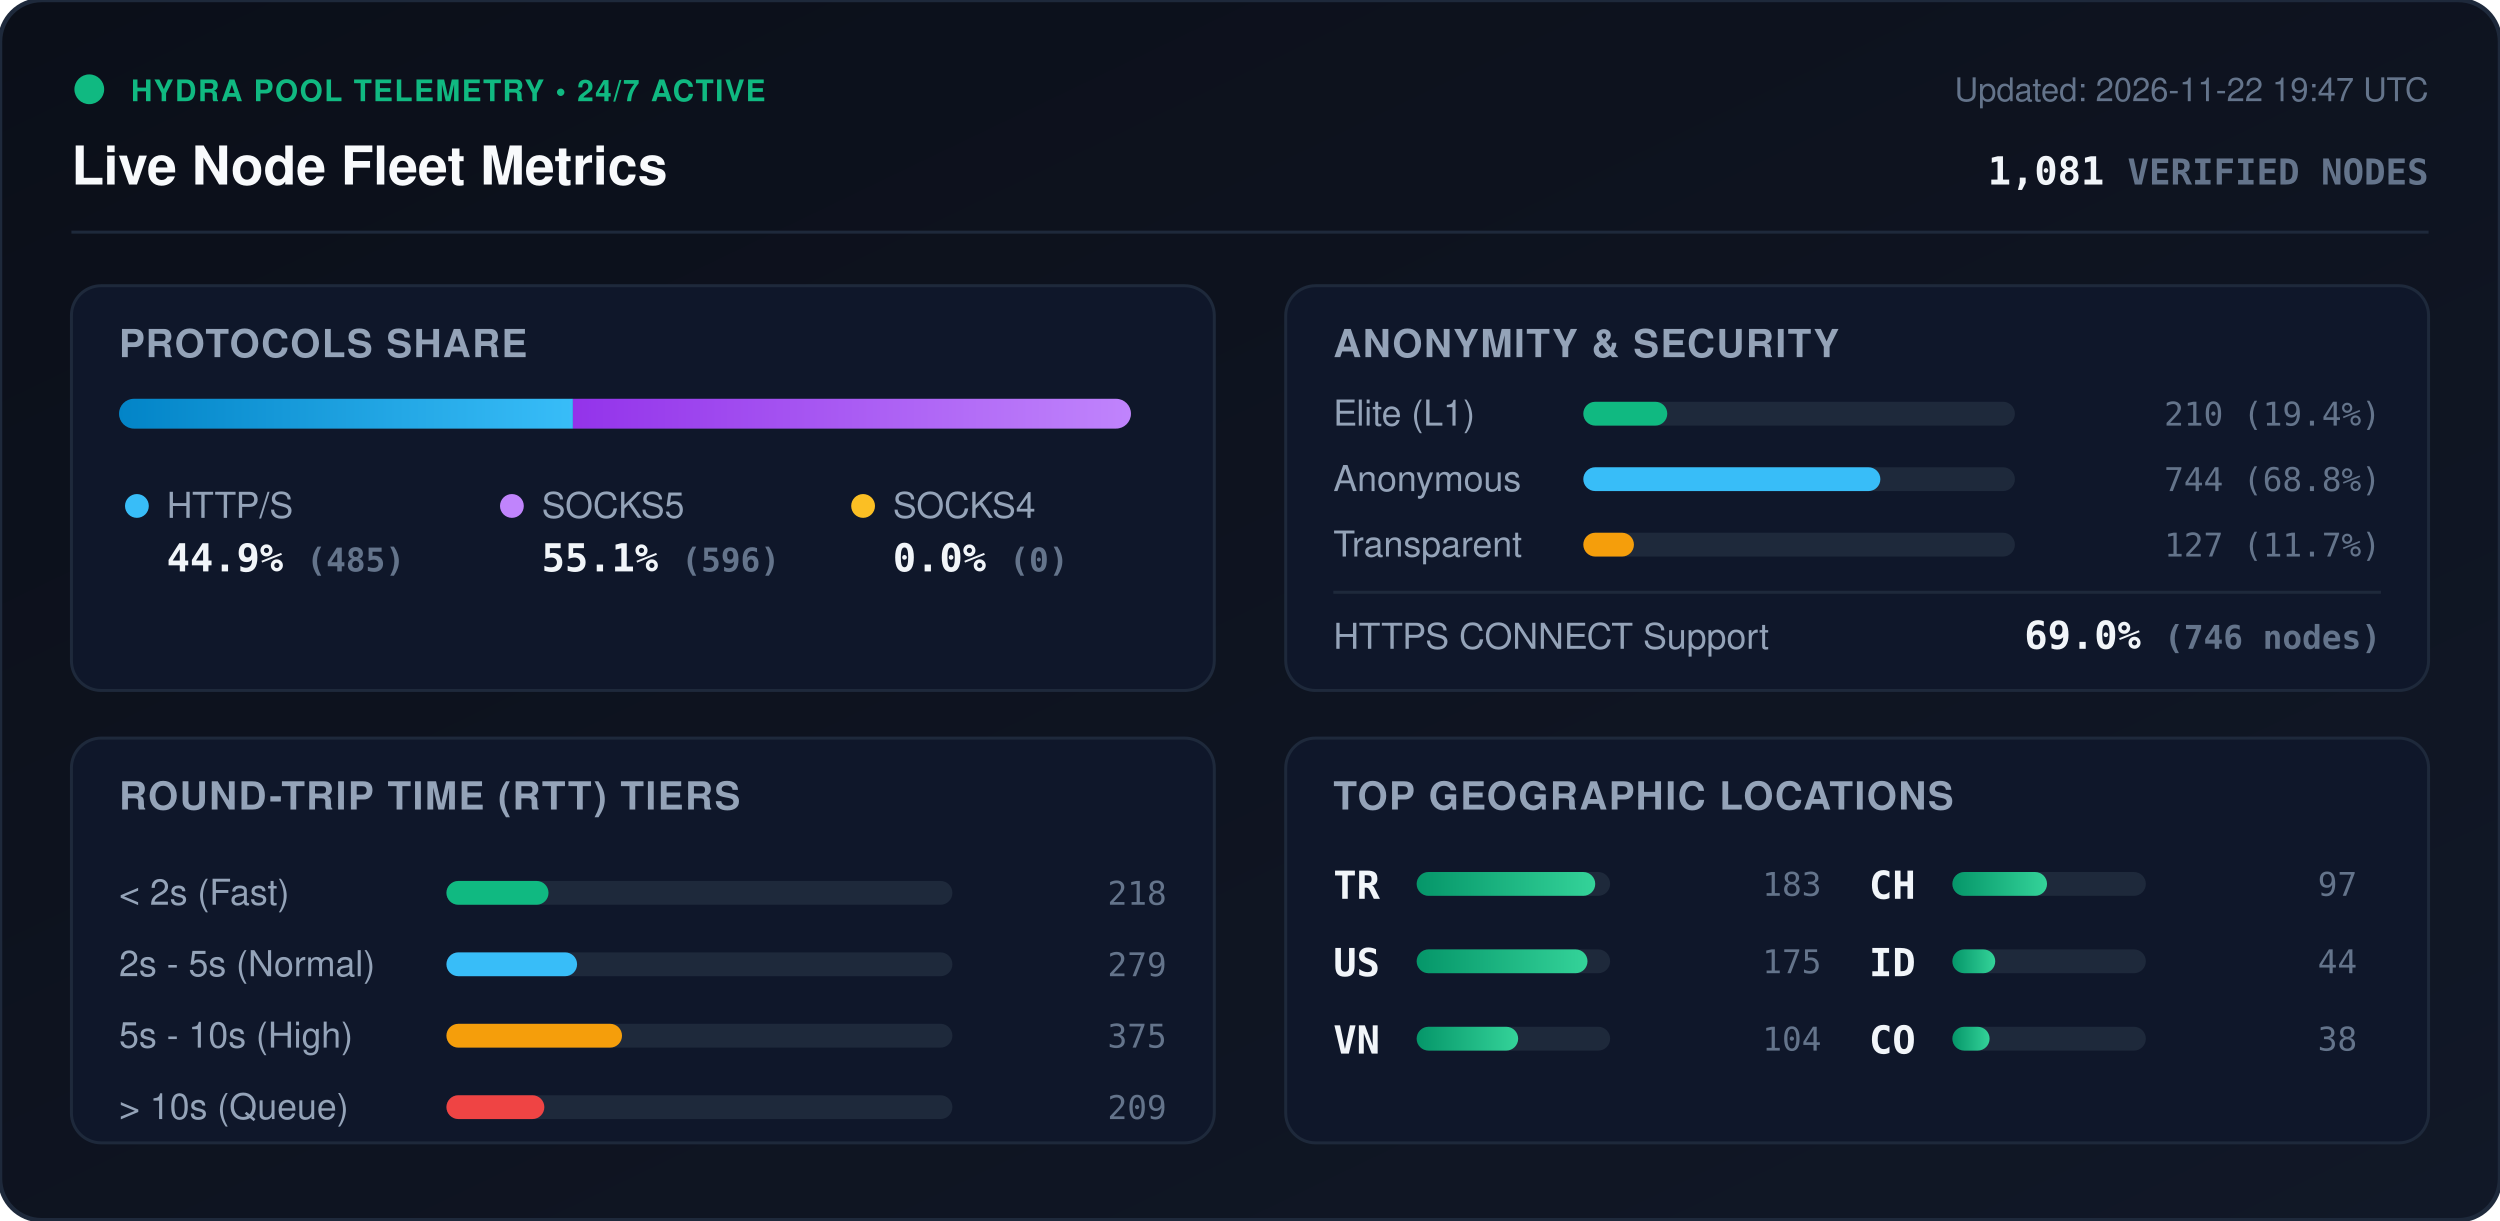
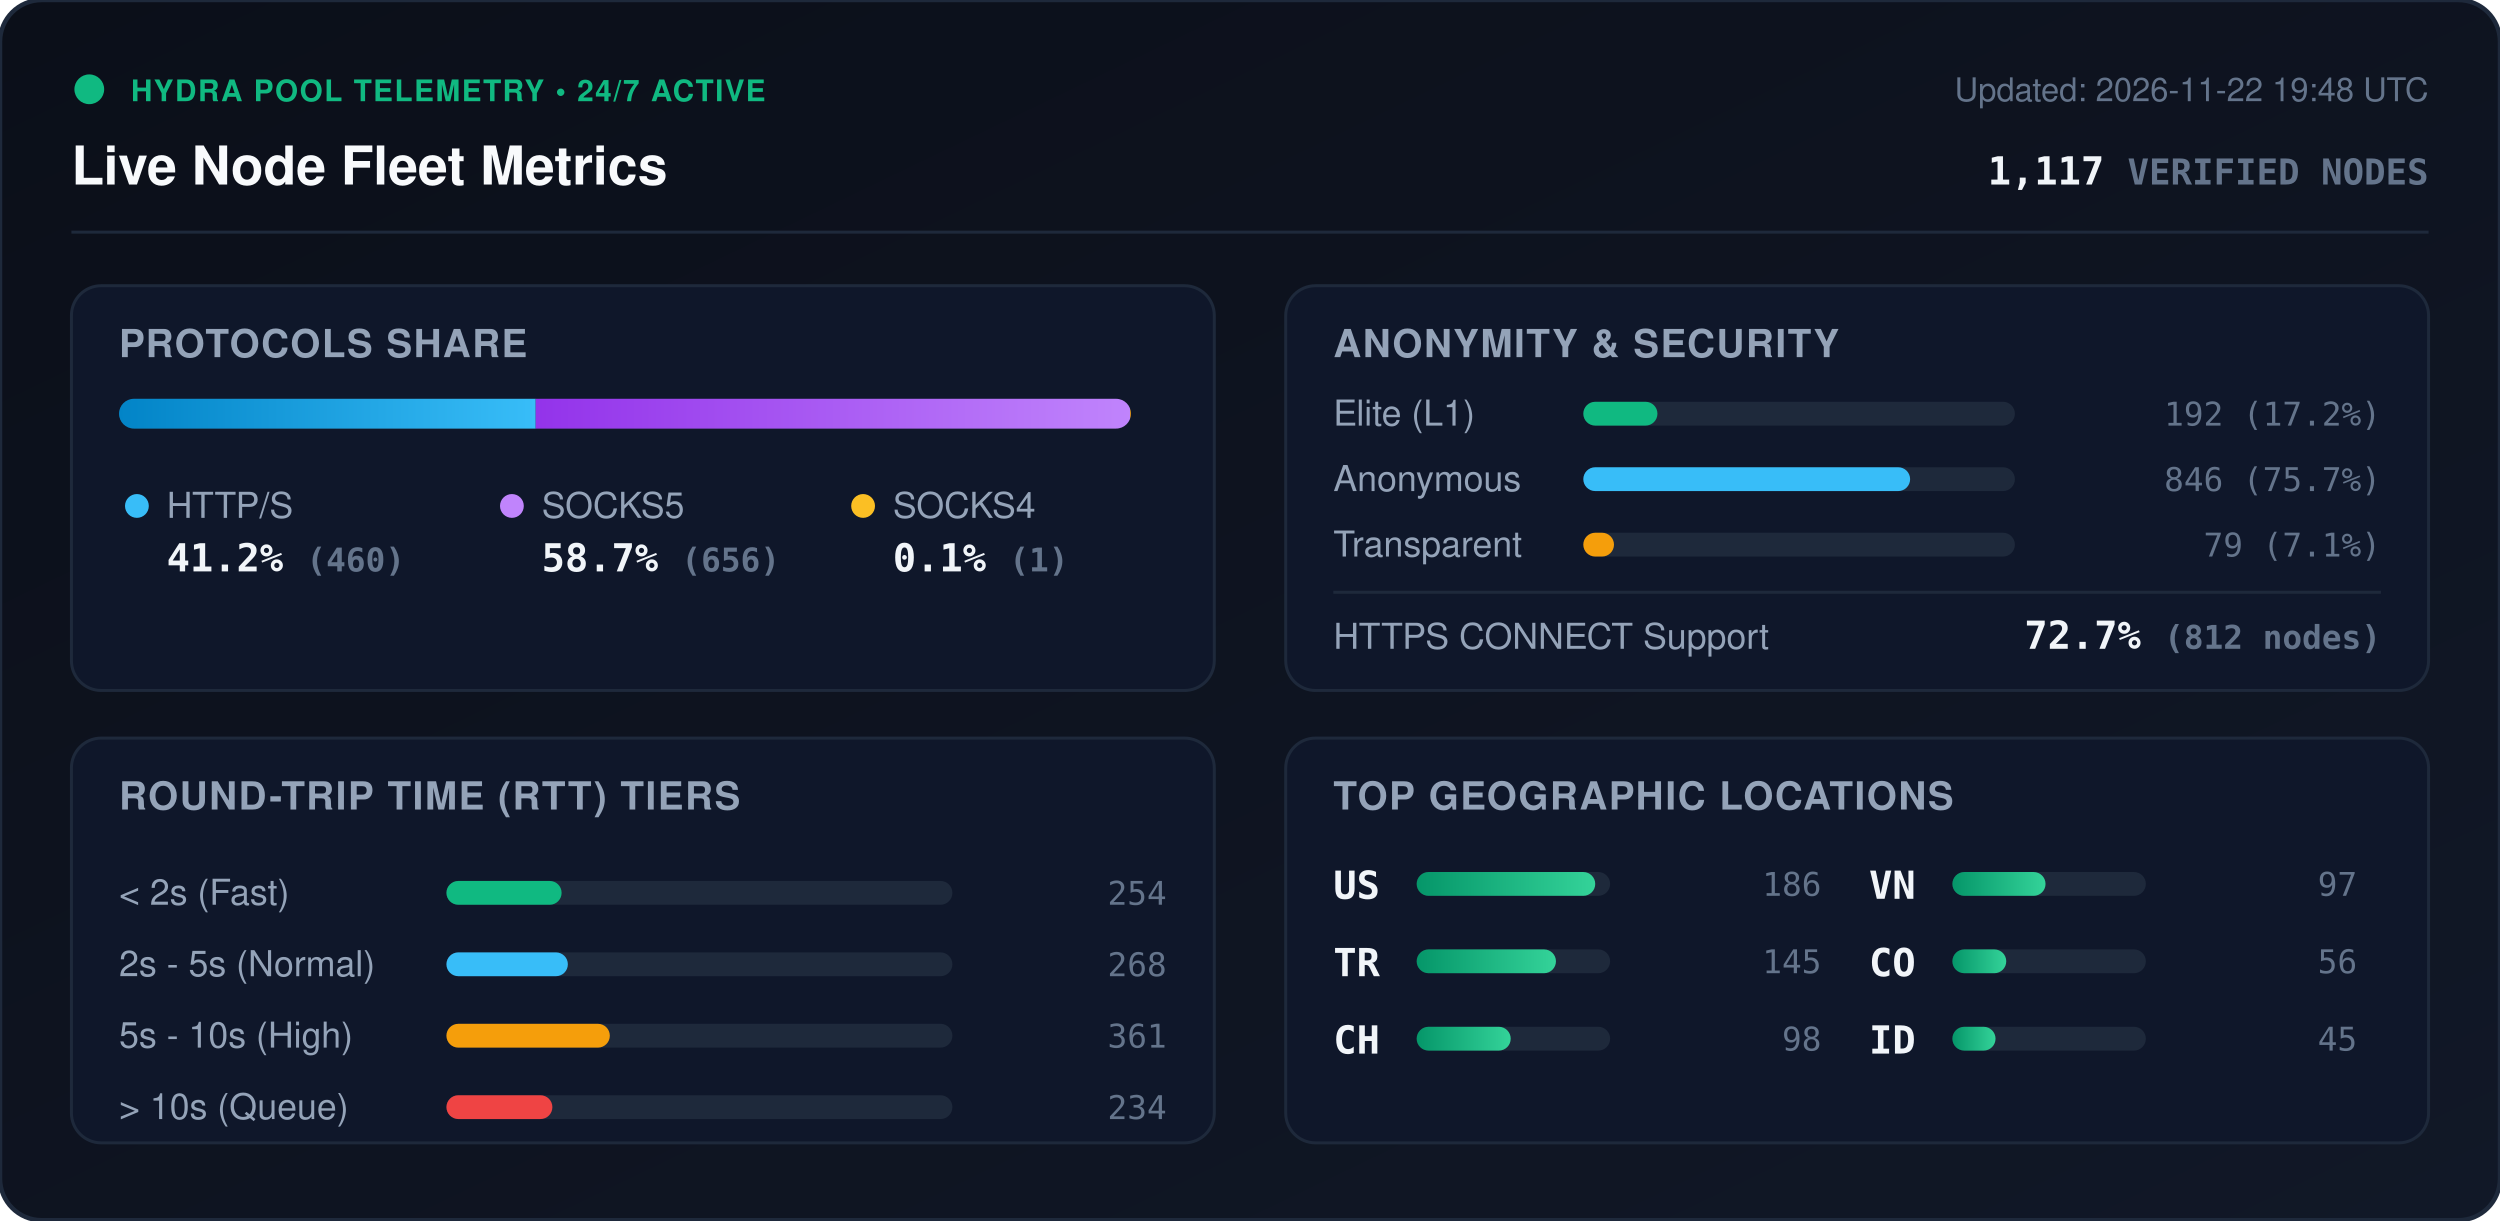
<svg xmlns="http://www.w3.org/2000/svg" viewBox="0 0 840 410" width="840" height="410" style="max-width: 100%; height: auto;">
  <defs>
    <linearGradient id="bg" x1="0%" y1="0%" x2="100%" y2="100%">
      <stop offset="0%" stop-color="#0b0f19" />
      <stop offset="100%" stop-color="#111827" />
    </linearGradient>
    <linearGradient id="bar-http" x1="0%" y1="0%" x2="100%" y2="0%">
      <stop offset="0%" stop-color="#0284c7" />
      <stop offset="100%" stop-color="#38bdf8" />
    </linearGradient>
    <linearGradient id="bar-socks5" x1="0%" y1="0%" x2="100%" y2="0%">
      <stop offset="0%" stop-color="#9333ea" />
      <stop offset="100%" stop-color="#c084fc" />
    </linearGradient>
    <linearGradient id="bar-socks4" x1="0%" y1="0%" x2="100%" y2="0%">
      <stop offset="0%" stop-color="#d97706" />
      <stop offset="100%" stop-color="#fbbf24" />
    </linearGradient>
    <linearGradient id="bar-green" x1="0%" y1="0%" x2="100%" y2="0%">
      <stop offset="0%" stop-color="#059669" />
      <stop offset="100%" stop-color="#34d399" />
    </linearGradient>
    <clipPath id="prog-track-clip">
      <rect width="340.0" height="10" rx="5" />
    </clipPath>
    <style>
      .title { font: 700 18px -apple-system, BlinkMacSystemFont, 'Segoe UI', Helvetica, Arial, sans-serif; fill: #f8fafc; }
      .sub { font: 500 11px -apple-system, BlinkMacSystemFont, 'Segoe UI', Helvetica, Arial, sans-serif; fill: #64748b; }
      .section-hdr { font: 600 13px -apple-system, BlinkMacSystemFont, 'Segoe UI', Helvetica, Arial, sans-serif; fill: #94a3b8; letter-spacing: 0.5px; }
      .metric-val { font: 700 13px -apple-system, BlinkMacSystemFont, 'Segoe UI', Helvetica, Arial, sans-serif; fill: #f1f5f9; }
      .metric-lbl { font: 500 12px -apple-system, BlinkMacSystemFont, 'Segoe UI', Helvetica, Arial, sans-serif; fill: #94a3b8; }
      .badge-txt { font: 700 10px -apple-system, BlinkMacSystemFont, 'Segoe UI', Helvetica, Arial, sans-serif; fill: #10b981; letter-spacing: 0.5px; }
      .mono { font-family: ui-monospace, SFMono-Regular, Menlo, Monaco, Consolas, monospace; }
      .pulse { animation: beacon 2s infinite ease-in-out; }
      @keyframes beacon { 0%, 100% { opacity: 1; } 50% { opacity: 0.35; } }
    </style>
  </defs>
  <rect width="840" height="410" rx="14" fill="url(#bg)" stroke="#1e293b" stroke-width="1.5" />
  <g transform="translate(24, 24)">
    <circle cx="6" cy="6" r="5" fill="#10b981" class="pulse" />
    <text x="20" y="10" class="badge-txt">HYDRA POOL TELEMETRY • 24/7 ACTIVE</text>
    <text x="0" y="38" class="title">Live Node Fleet Metrics</text>
-     <text x="792" y="10" text-anchor="end" class="sub">Updated: 2026-11-22 19:47 UTC</text>
-     <text x="792" y="38" text-anchor="end" class="metric-val mono" fill="#38bdf8">1,081 <tspan font-size="12" fill="#64748b">VERIFIED NODES</tspan>
+     <text x="792" y="10" text-anchor="end" class="sub">Updated: 2026-11-22 19:48 UTC</text>
+     <text x="792" y="38" text-anchor="end" class="metric-val mono" fill="#38bdf8">1,117 <tspan font-size="12" fill="#64748b">VERIFIED NODES</tspan>
    </text>
  </g>
  <line x1="24" y1="78" x2="816" y2="78" stroke="#1e293b" stroke-width="1" />
  <g transform="translate(24, 96)">
    <rect width="384" height="136" rx="10" fill="#0f172a" stroke="#1e293b" />
    <text x="16" y="24" class="section-hdr">PROTOCOLS SHARE</text>
    <g transform="translate(16, 38)">
      <rect width="340.0" height="10" rx="5" fill="#1e293b" />
      <g clip-path="url(#prog-track-clip)">
-         <rect x="0" width="152.5" height="10" fill="url(#bar-http)" />
-         <rect x="152.5" width="187.5" height="10" fill="url(#bar-socks5)" />
-         <rect x="340.0" width="0.0" height="10" fill="url(#bar-socks4)" />
+         <rect x="0" width="140.0" height="10" fill="url(#bar-http)" />
+         <rect x="140.0" width="199.7" height="10" fill="url(#bar-socks5)" />
+         <rect x="339.7" width="0.3" height="10" fill="url(#bar-socks4)" />
      </g>
    </g>
    <g transform="translate(16, 68)">
      <circle cx="6" cy="6" r="4" fill="#38bdf8" />
      <text x="16" y="10" class="metric-lbl">HTTP/S</text>
-       <text x="16" y="28" class="metric-val mono">44.9% <tspan font-size="11" fill="#64748b">(485)</tspan>
+       <text x="16" y="28" class="metric-val mono">41.2% <tspan font-size="11" fill="#64748b">(460)</tspan>
      </text>
      <circle cx="132" cy="6" r="4" fill="#c084fc" />
      <text x="142" y="10" class="metric-lbl">SOCKS5</text>
-       <text x="142" y="28" class="metric-val mono">55.1% <tspan font-size="11" fill="#64748b">(596)</tspan>
+       <text x="142" y="28" class="metric-val mono">58.7% <tspan font-size="11" fill="#64748b">(656)</tspan>
      </text>
      <circle cx="250" cy="6" r="4" fill="#fbbf24" />
      <text x="260" y="10" class="metric-lbl">SOCKS4</text>
-       <text x="260" y="28" class="metric-val mono">0.0% <tspan font-size="11" fill="#64748b">(0)</tspan>
+       <text x="260" y="28" class="metric-val mono">0.1% <tspan font-size="11" fill="#64748b">(1)</tspan>
      </text>
    </g>
  </g>
  <g transform="translate(432, 96)">
    <rect width="384" height="136" rx="10" fill="#0f172a" stroke="#1e293b" />
    <text x="16" y="24" class="section-hdr">ANONYMITY &amp; SECURITY</text>
    <text x="16" y="47" class="metric-lbl">Elite (L1)</text>
    <rect x="100" y="39" width="145.0" height="8" rx="4" fill="#1e293b" />
-     <rect x="100" y="39" width="28.2" height="8" rx="4" fill="#10b981" />
-     <text x="368" y="47" text-anchor="end" class="mono sub" fill="#e2e8f0">210 (19.4%)</text>
+     <rect x="100" y="39" width="24.9" height="8" rx="4" fill="#10b981" />
+     <text x="368" y="47" text-anchor="end" class="mono sub" fill="#e2e8f0">192 (17.2%)</text>
    <text x="16" y="69" class="metric-lbl">Anonymous</text>
    <rect x="100" y="61" width="145.0" height="8" rx="4" fill="#1e293b" />
-     <rect x="100" y="61" width="99.8" height="8" rx="4" fill="#38bdf8" />
-     <text x="368" y="69" text-anchor="end" class="mono sub" fill="#e2e8f0">744 (68.8%)</text>
+     <rect x="100" y="61" width="109.8" height="8" rx="4" fill="#38bdf8" />
+     <text x="368" y="69" text-anchor="end" class="mono sub" fill="#e2e8f0">846 (75.7%)</text>
    <text x="16" y="91" class="metric-lbl">Transparent</text>
    <rect x="100" y="83" width="145.0" height="8" rx="4" fill="#1e293b" />
-     <rect x="100" y="83" width="17.0" height="8" rx="4" fill="#f59e0b" />
-     <text x="368" y="91" text-anchor="end" class="mono sub" fill="#e2e8f0">127 (11.7%)</text>
+     <rect x="100" y="83" width="10.3" height="8" rx="4" fill="#f59e0b" />
+     <text x="368" y="91" text-anchor="end" class="mono sub" fill="#e2e8f0">79 (7.1%)</text>
    <line x1="16" y1="103" x2="368" y2="103" stroke="#1e293b" stroke-width="1" />
    <text x="16" y="122" class="metric-lbl">HTTPS CONNECT Support</text>
-     <text x="368" y="122" text-anchor="end" class="metric-val mono" fill="#34d399">69.0% <tspan font-size="11" fill="#64748b">(746 nodes)</tspan>
+     <text x="368" y="122" text-anchor="end" class="metric-val mono" fill="#34d399">72.7% <tspan font-size="11" fill="#64748b">(812 nodes)</tspan>
    </text>
  </g>
  <g transform="translate(24, 248)">
    <rect width="384" height="136" rx="10" fill="#0f172a" stroke="#1e293b" />
    <text x="16" y="24" class="section-hdr">ROUND-TRIP TIME (RTT) TIERS</text>
    <g transform="translate(16, 42)">
      <text x="0" y="14" class="metric-lbl">&lt; 2s (Fast)</text>
      <rect x="110" y="6" width="170" height="8" rx="4" fill="#1e293b" />
-       <rect x="110" y="6" width="34.3" height="8" rx="4" fill="#10b981" />
-       <text x="352" y="14" text-anchor="end" class="mono sub">218</text>
+       <rect x="110" y="6" width="38.7" height="8" rx="4" fill="#10b981" />
+       <text x="352" y="14" text-anchor="end" class="mono sub">254</text>
      <text x="0" y="38" class="metric-lbl">2s - 5s (Normal)</text>
      <rect x="110" y="30" width="170" height="8" rx="4" fill="#1e293b" />
-       <rect x="110" y="30" width="43.9" height="8" rx="4" fill="#38bdf8" />
-       <text x="352" y="38" text-anchor="end" class="mono sub">279</text>
+       <rect x="110" y="30" width="40.8" height="8" rx="4" fill="#38bdf8" />
+       <text x="352" y="38" text-anchor="end" class="mono sub">268</text>
      <text x="0" y="62" class="metric-lbl">5s - 10s (High)</text>
      <rect x="110" y="54" width="170" height="8" rx="4" fill="#1e293b" />
-       <rect x="110" y="54" width="59.0" height="8" rx="4" fill="#f59e0b" />
-       <text x="352" y="62" text-anchor="end" class="mono sub">375</text>
+       <rect x="110" y="54" width="54.9" height="8" rx="4" fill="#f59e0b" />
+       <text x="352" y="62" text-anchor="end" class="mono sub">361</text>
      <text x="0" y="86" class="metric-lbl">&gt; 10s (Queue)</text>
      <rect x="110" y="78" width="170" height="8" rx="4" fill="#1e293b" />
-       <rect x="110" y="78" width="32.9" height="8" rx="4" fill="#ef4444" />
-       <text x="352" y="86" text-anchor="end" class="mono sub">209</text>
+       <rect x="110" y="78" width="35.6" height="8" rx="4" fill="#ef4444" />
+       <text x="352" y="86" text-anchor="end" class="mono sub">234</text>
    </g>
  </g>
  <g transform="translate(432, 248)">
    <rect width="384" height="136" rx="10" fill="#0f172a" stroke="#1e293b" />
    <text x="16" y="24" class="section-hdr">TOP GEOGRAPHIC LOCATIONS</text>
    <g transform="translate(16, 42)">
      <g transform="translate(0, 0)">
+         <text x="0" y="12" class="mono metric-val" font-size="12">US</text>
+         <rect x="28" y="3" width="65" height="8" rx="4" fill="#1e293b" />
+         <rect x="28" y="3" width="60.0" height="8" rx="4" fill="url(#bar-green)" />
+         <text x="164" y="11" text-anchor="end" class="mono sub">186</text>
+       </g>
+       <g transform="translate(0, 26)">
        <text x="0" y="12" class="mono metric-val" font-size="12">TR</text>
        <rect x="28" y="3" width="65" height="8" rx="4" fill="#1e293b" />
-         <rect x="28" y="3" width="60.0" height="8" rx="4" fill="url(#bar-green)" />
-         <text x="164" y="11" text-anchor="end" class="mono sub">183</text>
-       </g>
-       <g transform="translate(0, 26)">
-         <text x="0" y="12" class="mono metric-val" font-size="12">US</text>
-         <rect x="28" y="3" width="65" height="8" rx="4" fill="#1e293b" />
-         <rect x="28" y="3" width="57.4" height="8" rx="4" fill="url(#bar-green)" />
-         <text x="164" y="11" text-anchor="end" class="mono sub">175</text>
+         <rect x="28" y="3" width="46.8" height="8" rx="4" fill="url(#bar-green)" />
+         <text x="164" y="11" text-anchor="end" class="mono sub">145</text>
      </g>
      <g transform="translate(0, 52)">
+         <text x="0" y="12" class="mono metric-val" font-size="12">CH</text>
+         <rect x="28" y="3" width="65" height="8" rx="4" fill="#1e293b" />
+         <rect x="28" y="3" width="31.6" height="8" rx="4" fill="url(#bar-green)" />
+         <text x="164" y="11" text-anchor="end" class="mono sub">98</text>
+       </g>
+       <g transform="translate(180, 0)">
        <text x="0" y="12" class="mono metric-val" font-size="12">VN</text>
        <rect x="28" y="3" width="65" height="8" rx="4" fill="#1e293b" />
-         <rect x="28" y="3" width="34.1" height="8" rx="4" fill="url(#bar-green)" />
-         <text x="164" y="11" text-anchor="end" class="mono sub">104</text>
-       </g>
-       <g transform="translate(180, 0)">
-         <text x="0" y="12" class="mono metric-val" font-size="12">CH</text>
-         <rect x="28" y="3" width="65" height="8" rx="4" fill="#1e293b" />
-         <rect x="28" y="3" width="31.8" height="8" rx="4" fill="url(#bar-green)" />
+         <rect x="28" y="3" width="31.3" height="8" rx="4" fill="url(#bar-green)" />
        <text x="164" y="11" text-anchor="end" class="mono sub">97</text>
      </g>
      <g transform="translate(180, 26)">
+         <text x="0" y="12" class="mono metric-val" font-size="12">CO</text>
+         <rect x="28" y="3" width="65" height="8" rx="4" fill="#1e293b" />
+         <rect x="28" y="3" width="18.1" height="8" rx="4" fill="url(#bar-green)" />
+         <text x="164" y="11" text-anchor="end" class="mono sub">56</text>
+       </g>
+       <g transform="translate(180, 52)">
        <text x="0" y="12" class="mono metric-val" font-size="12">ID</text>
        <rect x="28" y="3" width="65" height="8" rx="4" fill="#1e293b" />
-         <rect x="28" y="3" width="14.4" height="8" rx="4" fill="url(#bar-green)" />
-         <text x="164" y="11" text-anchor="end" class="mono sub">44</text>
-       </g>
-       <g transform="translate(180, 52)">
-         <text x="0" y="12" class="mono metric-val" font-size="12">CO</text>
-         <rect x="28" y="3" width="65" height="8" rx="4" fill="#1e293b" />
-         <rect x="28" y="3" width="12.5" height="8" rx="4" fill="url(#bar-green)" />
-         <text x="164" y="11" text-anchor="end" class="mono sub">38</text>
+         <rect x="28" y="3" width="14.5" height="8" rx="4" fill="url(#bar-green)" />
+         <text x="164" y="11" text-anchor="end" class="mono sub">45</text>
      </g>
    </g>
  </g>
</svg>
